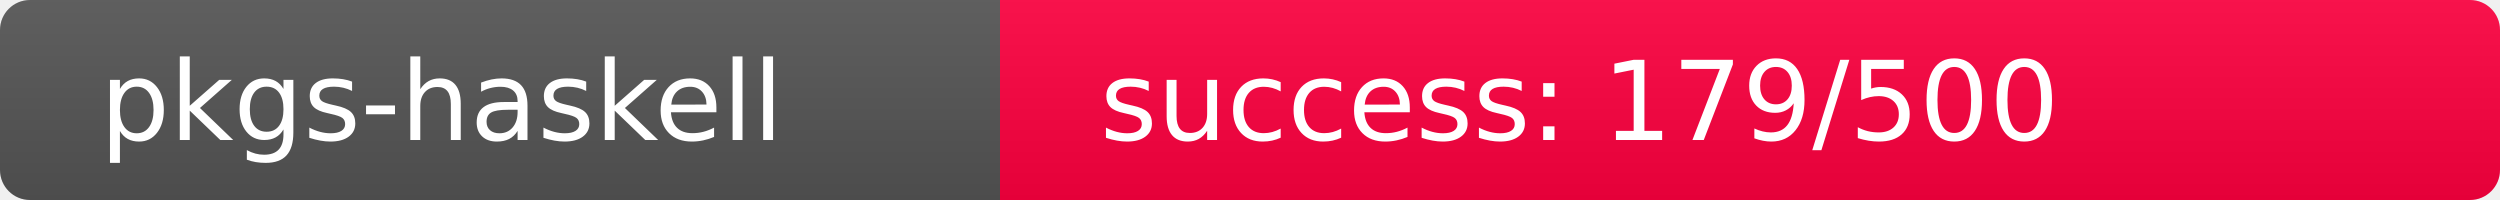
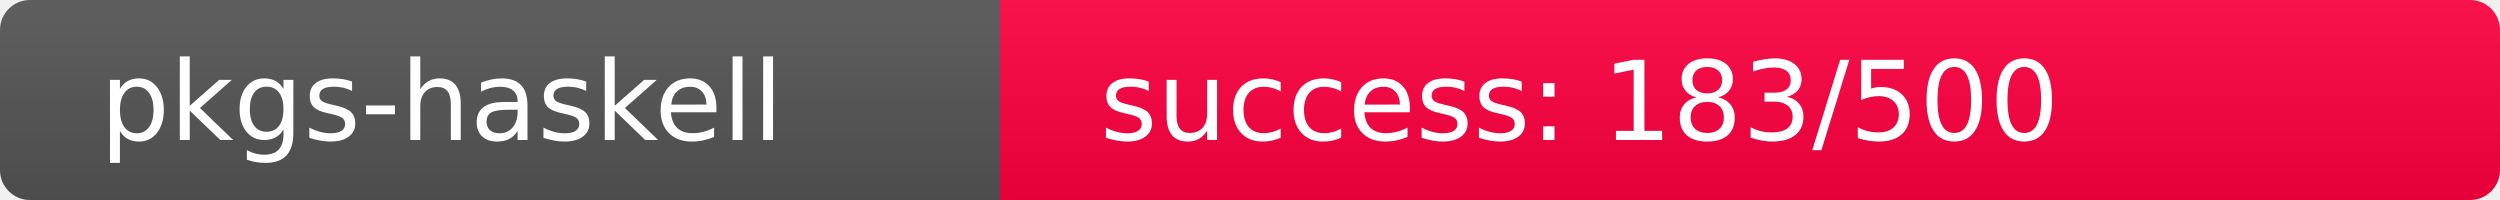
<svg xmlns="http://www.w3.org/2000/svg" width="250" height="20" role="img">
  <linearGradient id="s" x2="0" y2="100%">
    <stop offset="0" stop-color="#bbb" stop-opacity=".1" />
    <stop offset="1" stop-opacity=".1" />
  </linearGradient>
  <clipPath id="r">
    <rect width="250" height="20" rx="3" fill="#fff" />
  </clipPath>
  <g clip-path="url(#r)">
    <rect width="100" height="20" fill="#555" />
-     <rect x="100" width="150" height="20" fill="rgb(328,-72,64)" />
+     <rect x="100" width="150" height="20" fill="rgb(324,-68,64)" />
    <rect width="250" height="20" fill="url(#s)" />
  </g>
  <g fill="#fff" text-anchor="start" font-family="Verdana,Geneva,DejaVu Sans,sans-serif" text-rendering="geometricPrecision" font-size="110">
    <text x="100" y="140" transform="scale(.1)" fill="#fff">pkgs-haskell</text>
-     <text x="1100" y="140" transform="scale(.1)" fill="#fff">success: 179/500</text>
+     <text x="1100" y="140" transform="scale(.1)" fill="#fff">success: 183/500</text>
  </g>
</svg>
